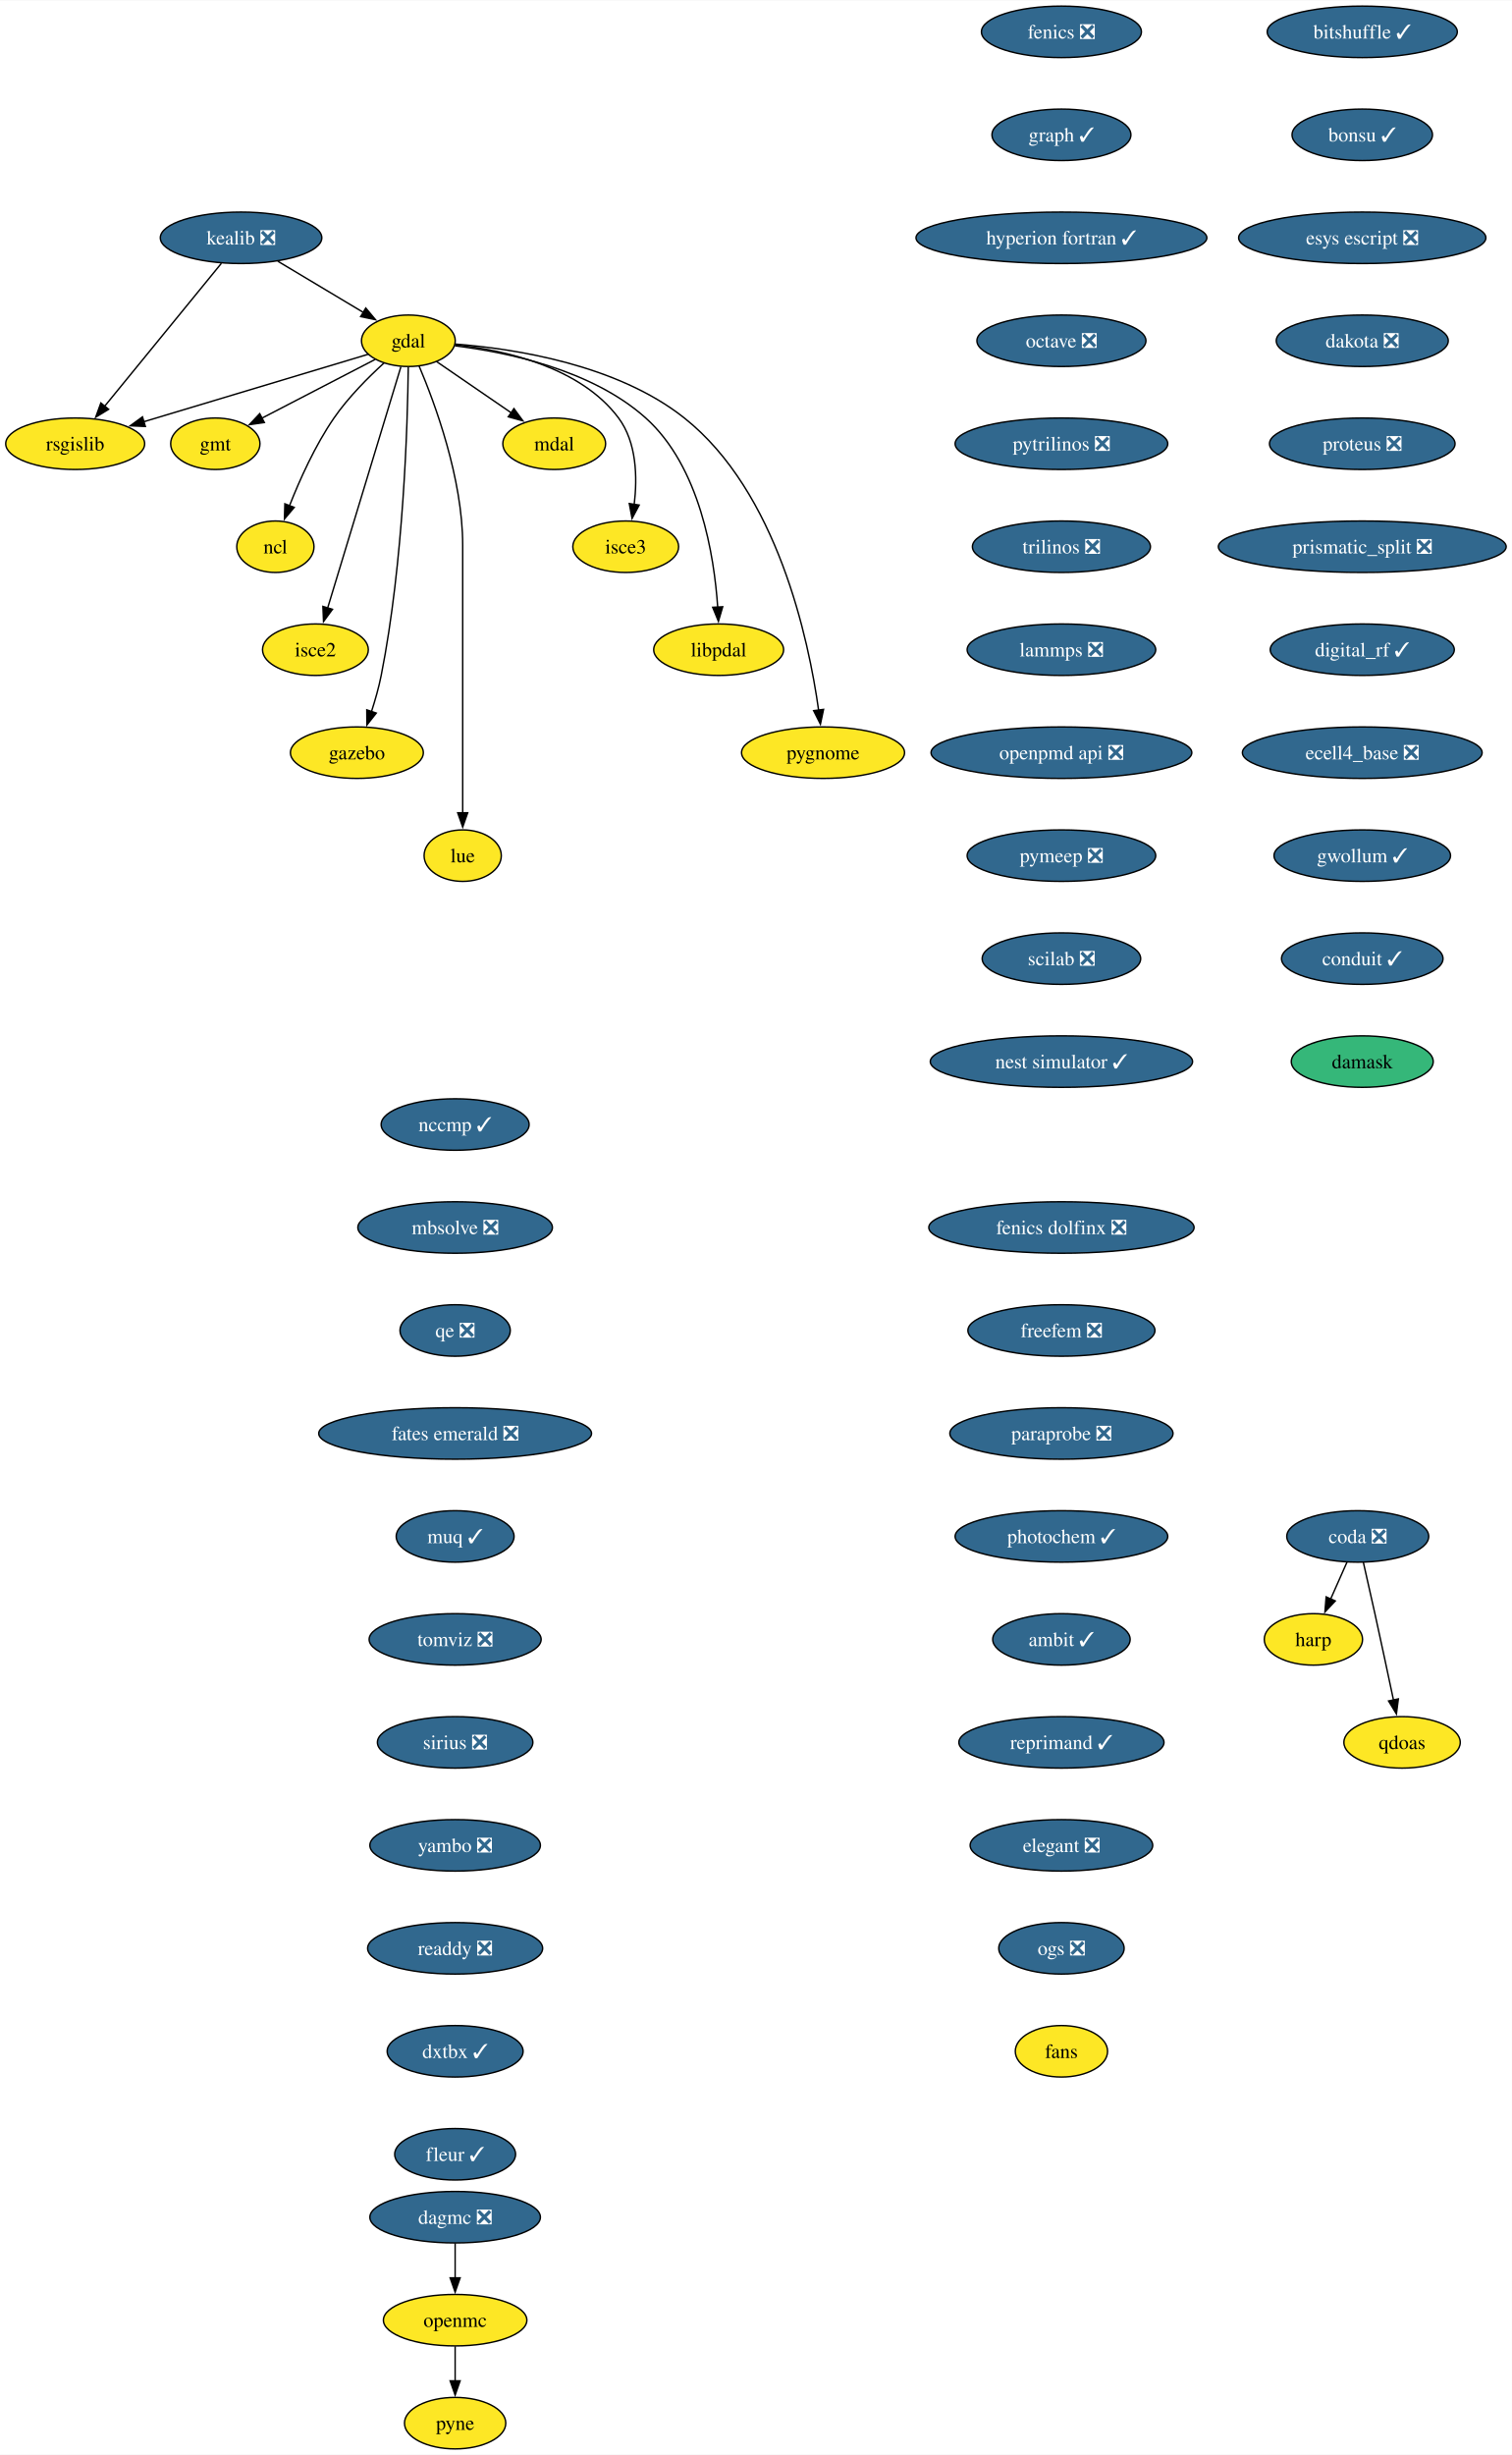
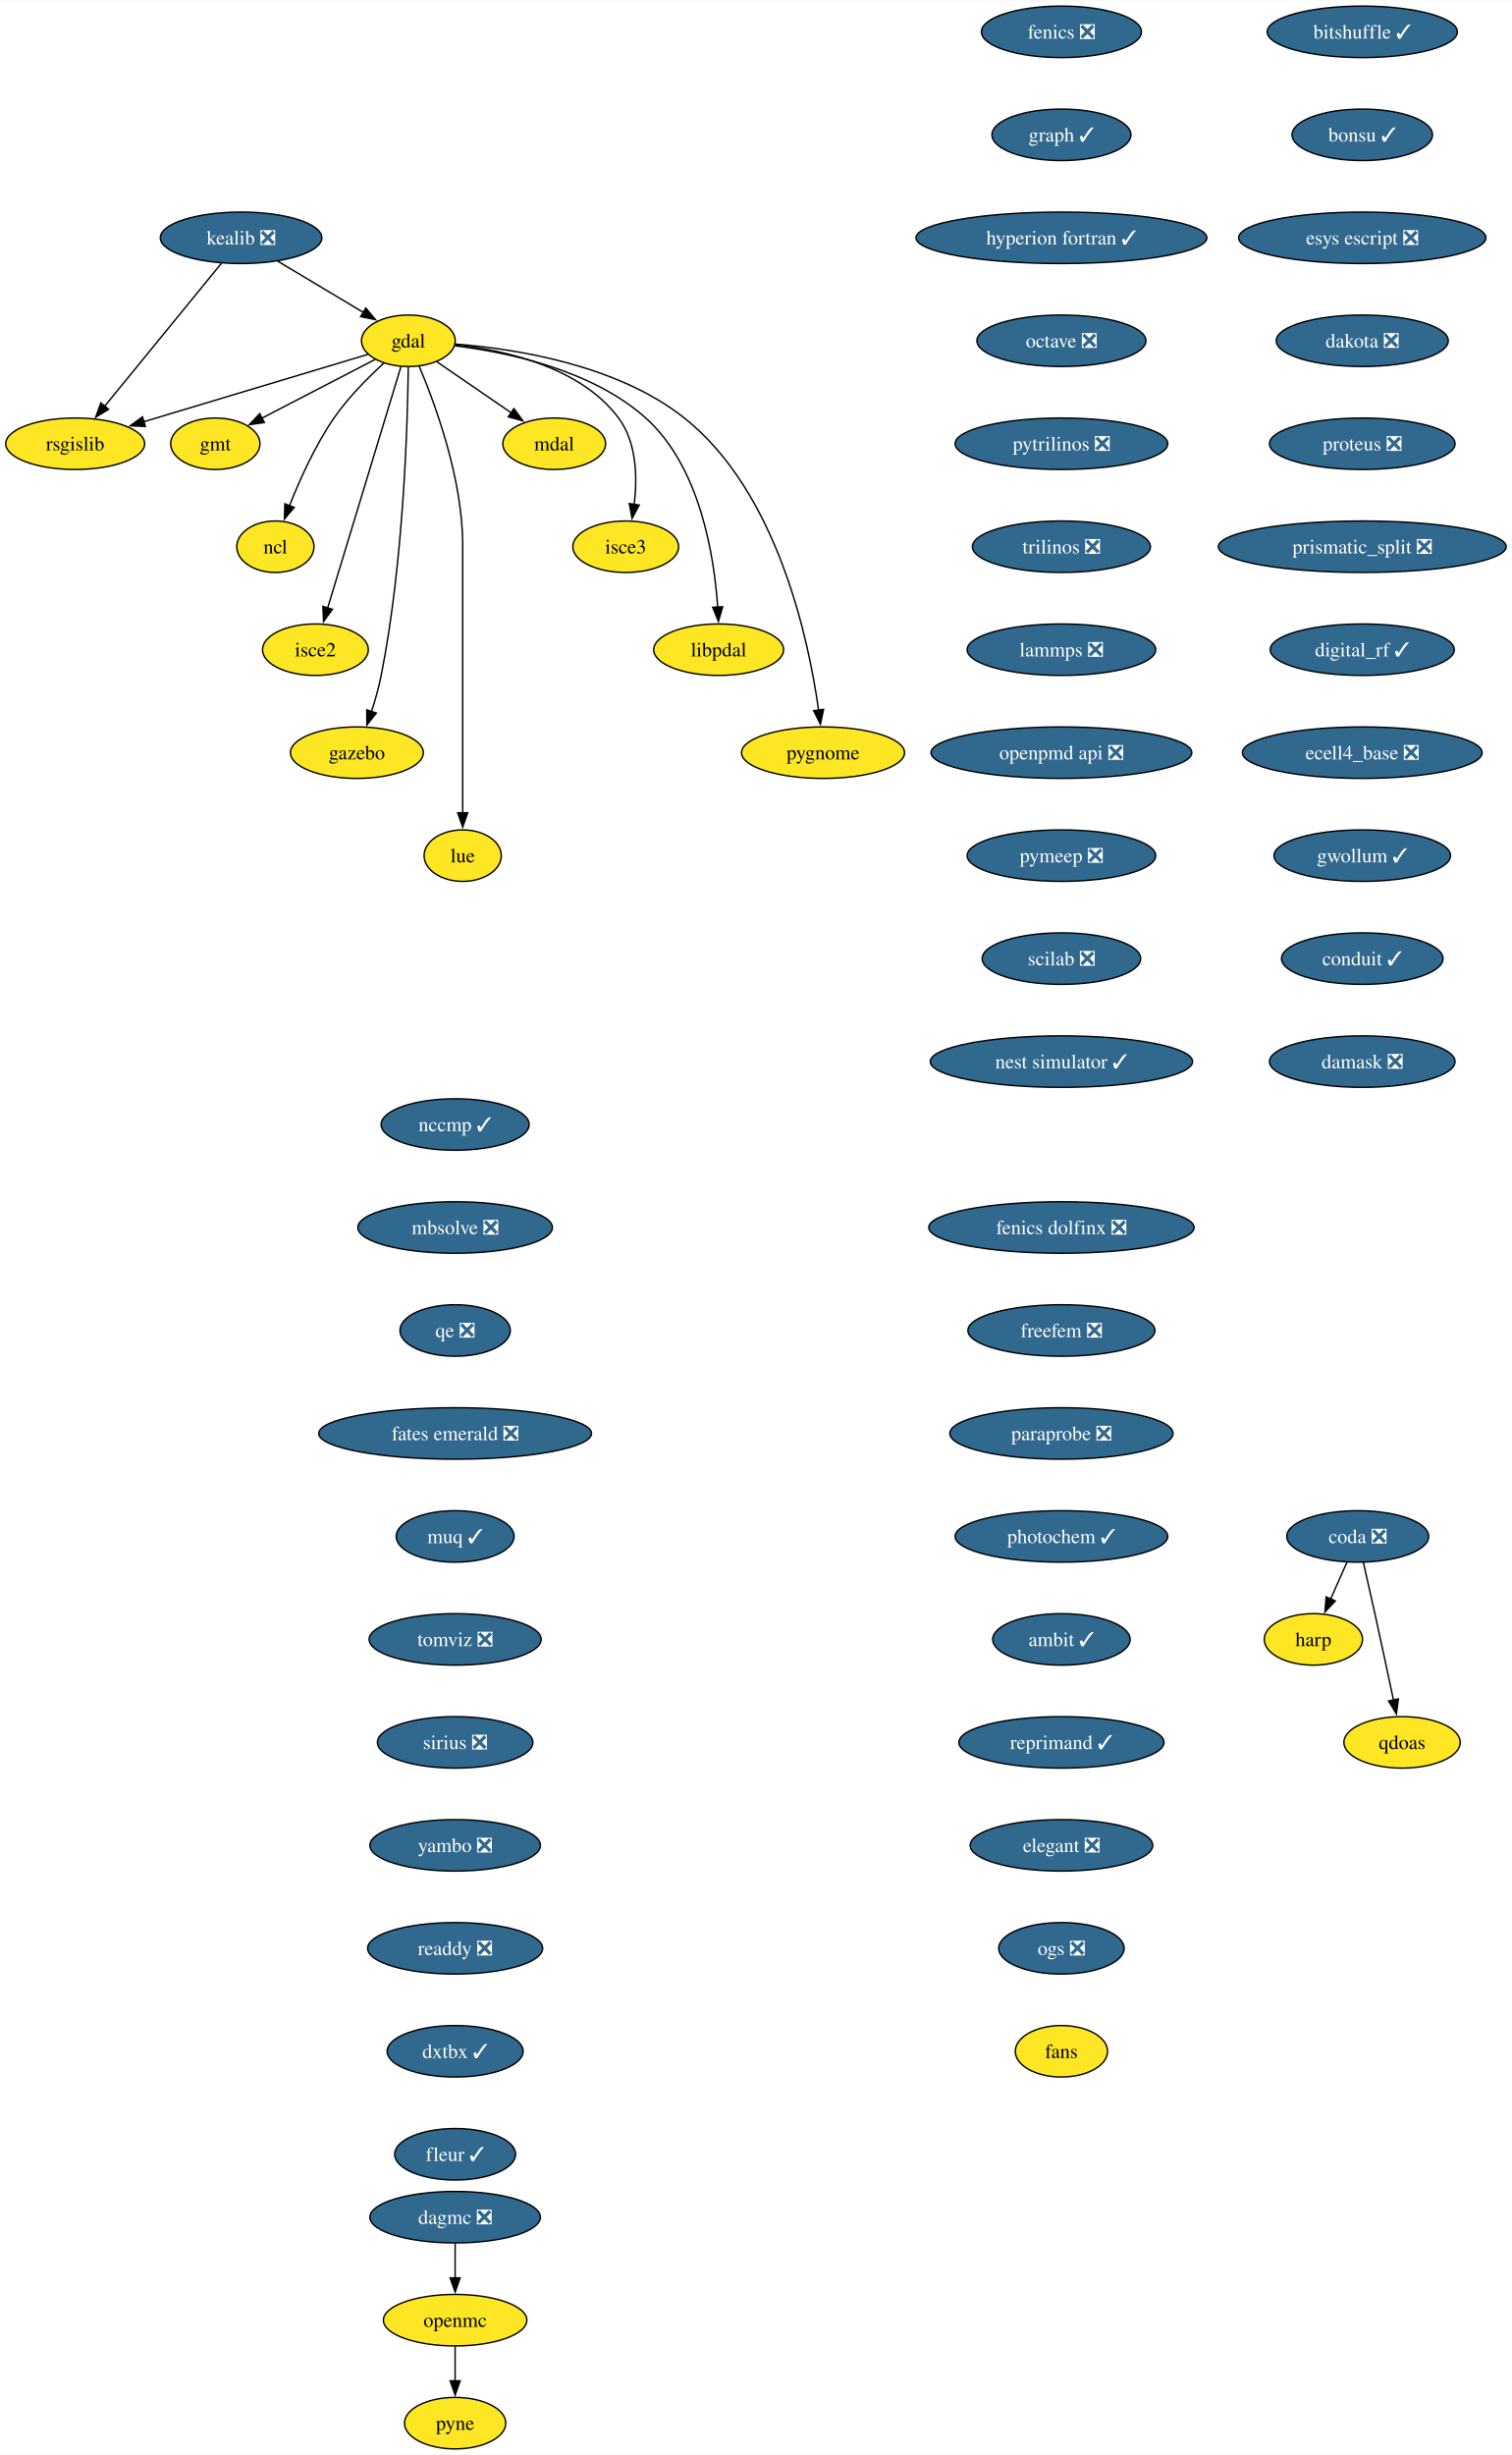
<svg xmlns="http://www.w3.org/2000/svg" xmlns:xlink="http://www.w3.org/1999/xlink" width="1057pt" height="1716pt" viewBox="0.00 0.00 1057.33 1716.00">
  <g id="graph0" class="graph" transform="scale(1 1) rotate(0) translate(4 1712)">
    <polygon fill="white" stroke="none" points="-4,4 -4,-1712 1053.33,-1712 1053.33,4 -4,4" />
    <g id="node1" class="node">
      <g id="a_node1">
        <a xlink:href="https://github.com/conda-forge/fenics-feedstock/pull/250" xlink:title="fenics ❎">
          <ellipse fill="#31688e" stroke="black" cx="738.29" cy="-1690" rx="55.94" ry="18" />
          <text text-anchor="middle" x="738.29" y="-1685.33" font-family="Times,serif" font-size="14.00" fill="white">fenics ❎</text>
        </a>
      </g>
    </g>
    <g id="node2" class="node">
      <g id="a_node2">
        <a xlink:href="https://github.com/conda-forge/graph-feedstock/pull/12" xlink:title="graph ✓">
          <ellipse fill="#31688e" stroke="black" cx="738.29" cy="-1618" rx="48.58" ry="18" />
          <text text-anchor="middle" x="738.29" y="-1613.33" font-family="Times,serif" font-size="14.00" fill="white">graph ✓</text>
        </a>
      </g>
    </g>
    <g id="node14" class="node">
      <g id="a_node14">
        <a xlink:href="https://github.com/conda-forge/hyperion-fortran-feedstock/pull/32" xlink:title="hyperion fortran ✓">
          <ellipse fill="#31688e" stroke="black" cx="738.29" cy="-1546" rx="101.71" ry="18" />
          <text text-anchor="middle" x="738.29" y="-1541.33" font-family="Times,serif" font-size="14.00" fill="white">hyperion fortran ✓</text>
        </a>
      </g>
    </g>
    <g id="node3" class="node">
      <g id="a_node3">
        <a xlink:href="https://github.com/conda-forge/gdal-feedstock" xlink:title="gdal">
          <ellipse fill="#fde725" stroke="black" cx="281.58" cy="-1474" rx="32.79" ry="18" />
          <text text-anchor="middle" x="281.58" y="-1469.33" font-family="Times,serif" font-size="14.00">gdal</text>
        </a>
      </g>
    </g>
    <g id="node4" class="node">
      <g id="a_node4">
        <a xlink:href="https://github.com/conda-forge/gmt-feedstock" xlink:title="gmt">
          <ellipse fill="#fde725" stroke="black" cx="146.58" cy="-1402" rx="31.22" ry="18" />
          <text text-anchor="middle" x="146.58" y="-1397.33" font-family="Times,serif" font-size="14.00">gmt</text>
        </a>
      </g>
    </g>
    <g id="edge2" class="edge">
      <path fill="none" stroke="black" d="M258.37,-1460.97C236.47,-1449.61 203.43,-1432.48 178.95,-1419.78" />
      <polygon fill="black" stroke="black" points="180.87,-1416.84 170.38,-1415.34 177.64,-1423.05 180.87,-1416.84" />
    </g>
    <g id="node5" class="node">
      <g id="a_node5">
        <a xlink:href="https://github.com/conda-forge/ncl-feedstock" xlink:title="ncl">
          <ellipse fill="#fde725" stroke="black" cx="188.58" cy="-1330" rx="27" ry="18" />
          <text text-anchor="middle" x="188.58" y="-1325.33" font-family="Times,serif" font-size="14.00">ncl</text>
        </a>
      </g>
    </g>
    <g id="edge3" class="edge">
      <path fill="none" stroke="black" d="M264.57,-1458.49C253.59,-1448.49 239.53,-1434.43 229.58,-1420 216.38,-1400.86 205.59,-1376.8 198.4,-1358.52" />
      <polygon fill="black" stroke="black" points="201.76,-1357.5 194.93,-1349.4 195.21,-1359.99 201.76,-1357.5" />
    </g>
    <g id="node6" class="node">
      <g id="a_node6">
        <a xlink:href="https://github.com/conda-forge/rsgislib-feedstock" xlink:title="rsgislib">
          <ellipse fill="#fde725" stroke="black" cx="48.58" cy="-1402" rx="48.58" ry="18" />
          <text text-anchor="middle" x="48.58" y="-1397.33" font-family="Times,serif" font-size="14.00">rsgislib</text>
        </a>
      </g>
    </g>
    <g id="edge4" class="edge">
      <path fill="none" stroke="black" d="M253.47,-1464.56C214.59,-1452.87 143.84,-1431.62 96.52,-1417.4" />
      <polygon fill="black" stroke="black" points="97.65,-1414.09 87.07,-1414.56 95.64,-1420.79 97.65,-1414.09" />
    </g>
    <g id="node7" class="node">
      <g id="a_node7">
        <a xlink:href="https://github.com/conda-forge/isce2-feedstock" xlink:title="isce2">
          <ellipse fill="#fde725" stroke="black" cx="216.58" cy="-1258" rx="37" ry="18" />
          <text text-anchor="middle" x="216.58" y="-1253.33" font-family="Times,serif" font-size="14.00">isce2</text>
        </a>
      </g>
    </g>
    <g id="edge5" class="edge">
      <path fill="none" stroke="black" d="M276.37,-1455.85C265.2,-1419.07 238.84,-1332.29 225.16,-1287.24" />
      <polygon fill="black" stroke="black" points="228.51,-1286.23 222.25,-1277.68 221.81,-1288.27 228.51,-1286.23" />
    </g>
    <g id="node8" class="node">
      <g id="a_node8">
        <a xlink:href="https://github.com/conda-forge/gazebo-feedstock" xlink:title="gazebo">
          <ellipse fill="#fde725" stroke="black" cx="245.58" cy="-1186" rx="46.47" ry="18" />
          <text text-anchor="middle" x="245.58" y="-1181.33" font-family="Times,serif" font-size="14.00">gazebo</text>
        </a>
      </g>
    </g>
    <g id="edge6" class="edge">
      <path fill="none" stroke="black" d="M281.51,-1455.57C281.07,-1416.56 278.34,-1319.42 262.58,-1240 260.92,-1231.62 258.38,-1222.72 255.76,-1214.64" />
      <polygon fill="black" stroke="black" points="259.14,-1213.69 252.59,-1205.36 252.51,-1215.95 259.14,-1213.69" />
    </g>
    <g id="node9" class="node">
      <g id="a_node9">
        <a xlink:href="https://github.com/conda-forge/lue-feedstock" xlink:title="lue">
          <ellipse fill="#fde725" stroke="black" cx="319.58" cy="-1114" rx="27" ry="18" />
          <text text-anchor="middle" x="319.58" y="-1109.33" font-family="Times,serif" font-size="14.00">lue</text>
        </a>
      </g>
    </g>
    <g id="edge7" class="edge">
      <path fill="none" stroke="black" d="M289.09,-1456.34C300.16,-1430.2 319.58,-1377.7 319.58,-1331 319.58,-1331 319.58,-1331 319.58,-1257 319.58,-1217.74 319.58,-1172.38 319.58,-1143.69" />
      <polygon fill="black" stroke="black" points="323.08,-1144 319.58,-1134 316.08,-1144 323.08,-1144" />
    </g>
    <g id="node10" class="node">
      <g id="a_node10">
        <a xlink:href="https://github.com/conda-forge/mdal-feedstock" xlink:title="mdal">
          <ellipse fill="#fde725" stroke="black" cx="383.58" cy="-1402" rx="35.95" ry="18" />
          <text text-anchor="middle" x="383.58" y="-1397.33" font-family="Times,serif" font-size="14.00">mdal</text>
        </a>
      </g>
    </g>
    <g id="edge8" class="edge">
      <path fill="none" stroke="black" d="M301.25,-1459.5C316.05,-1449.34 336.62,-1435.23 353.49,-1423.65" />
      <polygon fill="black" stroke="black" points="355.41,-1426.58 361.67,-1418.03 351.45,-1420.81 355.41,-1426.58" />
    </g>
    <g id="node11" class="node">
      <g id="a_node11">
        <a xlink:href="https://github.com/conda-forge/isce3-feedstock" xlink:title="isce3">
          <ellipse fill="#fde725" stroke="black" cx="433.58" cy="-1330" rx="37" ry="18" />
          <text text-anchor="middle" x="433.58" y="-1325.33" font-family="Times,serif" font-size="14.00">isce3</text>
        </a>
      </g>
    </g>
    <g id="edge9" class="edge">
      <path fill="none" stroke="black" d="M314.27,-1471.24C348.82,-1467.46 401.91,-1455.78 428.58,-1420 441.31,-1402.92 441.79,-1378.48 439.52,-1359.53" />
      <polygon fill="black" stroke="black" points="443,-1359.12 438.02,-1349.77 436.08,-1360.19 443,-1359.12" />
    </g>
    <g id="node12" class="node">
      <g id="a_node12">
        <a xlink:href="https://github.com/conda-forge/libpdal-feedstock" xlink:title="libpdal">
          <ellipse fill="#fde725" stroke="black" cx="498.58" cy="-1258" rx="45.42" ry="18" />
          <text text-anchor="middle" x="498.58" y="-1253.33" font-family="Times,serif" font-size="14.00">libpdal</text>
        </a>
      </g>
    </g>
    <g id="edge10" class="edge">
      <path fill="none" stroke="black" d="M314.18,-1470.46C350.78,-1466 409.96,-1453.72 447.58,-1420 485.53,-1385.98 495.46,-1323.92 497.92,-1287.59" />
      <polygon fill="black" stroke="black" points="501.4,-1288.01 498.42,-1277.84 494.41,-1287.65 501.4,-1288.01" />
    </g>
    <g id="node13" class="node">
      <g id="a_node13">
        <a xlink:href="https://github.com/conda-forge/pygnome-feedstock" xlink:title="pygnome">
          <ellipse fill="#fde725" stroke="black" cx="571.58" cy="-1186" rx="57" ry="18" />
          <text text-anchor="middle" x="571.58" y="-1181.33" font-family="Times,serif" font-size="14.00">pygnome</text>
        </a>
      </g>
    </g>
    <g id="edge11" class="edge">
      <path fill="none" stroke="black" d="M314.44,-1471.69C355.91,-1468.45 427.5,-1457.39 474.58,-1420 539.56,-1368.39 561.48,-1265.63 568.49,-1215.64" />
      <polygon fill="black" stroke="black" points="571.94,-1216.27 569.74,-1205.91 565,-1215.38 571.94,-1216.27" />
    </g>
    <g id="node15" class="node">
      <g id="a_node15">
        <a xlink:href="https://github.com/conda-forge/octave-feedstock/pull/131" xlink:title="octave ❎">
          <ellipse fill="#31688e" stroke="black" cx="738.29" cy="-1474" rx="59.1" ry="18" />
          <text text-anchor="middle" x="738.29" y="-1469.33" font-family="Times,serif" font-size="14.00" fill="white">octave ❎</text>
        </a>
      </g>
    </g>
    <g id="node17" class="node">
      <g id="a_node17">
        <a xlink:href="https://github.com/conda-forge/pytrilinos-feedstock/pull/59" xlink:title="pytrilinos ❎">
          <ellipse fill="#31688e" stroke="black" cx="738.29" cy="-1402" rx="74.36" ry="18" />
          <text text-anchor="middle" x="738.29" y="-1397.33" font-family="Times,serif" font-size="14.00" fill="white">pytrilinos ❎</text>
        </a>
      </g>
    </g>
    <g id="node16" class="node">
      <g id="a_node16">
        <a xlink:href="https://github.com/conda-forge/kealib-feedstock/pull/72" xlink:title="kealib ❎">
          <ellipse fill="#31688e" stroke="black" cx="164.58" cy="-1546" rx="56.47" ry="18" />
          <text text-anchor="middle" x="164.58" y="-1541.33" font-family="Times,serif" font-size="14.00" fill="white">kealib ❎</text>
        </a>
      </g>
    </g>
    <g id="edge14" class="edge">
      <path fill="none" stroke="black" d="M190.25,-1529.64C207.85,-1519.11 231.3,-1505.08 250.03,-1493.87" />
      <polygon fill="black" stroke="black" points="251.8,-1496.89 258.59,-1488.75 248.21,-1490.89 251.8,-1496.89" />
    </g>
    <g id="edge15" class="edge">
      <path fill="none" stroke="black" d="M150.82,-1528.15C130.56,-1503.36 92.59,-1456.88 69.06,-1428.07" />
      <polygon fill="black" stroke="black" points="71.96,-1426.09 62.92,-1420.56 66.54,-1430.52 71.96,-1426.09" />
    </g>
    <g id="node20" class="node">
      <g id="a_node20">
        <a xlink:href="https://github.com/conda-forge/trilinos-feedstock/pull/50" xlink:title="trilinos ❎">
          <ellipse fill="#31688e" stroke="black" cx="738.29" cy="-1330" rx="62.26" ry="18" />
          <text text-anchor="middle" x="738.29" y="-1325.33" font-family="Times,serif" font-size="14.00" fill="white">trilinos ❎</text>
        </a>
      </g>
    </g>
    <g id="node18" class="node">
      <g id="a_node18">
        <a xlink:href="https://github.com/conda-forge/openmc-feedstock" xlink:title="openmc">
          <ellipse fill="#fde725" stroke="black" cx="314.29" cy="-90" rx="50.16" ry="18" />
          <text text-anchor="middle" x="314.29" y="-85.33" font-family="Times,serif" font-size="14.00">openmc</text>
        </a>
      </g>
    </g>
    <g id="node19" class="node">
      <g id="a_node19">
        <a xlink:href="https://github.com/conda-forge/pyne-feedstock" xlink:title="pyne">
          <ellipse fill="#fde725" stroke="black" cx="314.29" cy="-18" rx="35.42" ry="18" />
          <text text-anchor="middle" x="314.29" y="-13.32" font-family="Times,serif" font-size="14.00">pyne</text>
        </a>
      </g>
    </g>
    <g id="edge17" class="edge">
      <path fill="none" stroke="black" d="M314.29,-71.7C314.29,-64.41 314.29,-55.73 314.29,-47.54" />
      <polygon fill="black" stroke="black" points="317.79,-47.62 314.29,-37.62 310.79,-47.62 317.79,-47.62" />
    </g>
    <g id="node21" class="node">
      <g id="a_node21">
        <a xlink:href="https://github.com/conda-forge/lammps-feedstock/pull/213" xlink:title="lammps ❎">
          <ellipse fill="#31688e" stroke="black" cx="738.29" cy="-1258" rx="65.94" ry="18" />
          <text text-anchor="middle" x="738.29" y="-1253.33" font-family="Times,serif" font-size="14.00" fill="white">lammps ❎</text>
        </a>
      </g>
    </g>
    <g id="node22" class="node">
      <g id="a_node22">
        <a xlink:href="https://github.com/conda-forge/openpmd-api-feedstock/pull/117" xlink:title="openpmd api ❎">
          <ellipse fill="#31688e" stroke="black" cx="738.29" cy="-1186" rx="91.19" ry="18" />
          <text text-anchor="middle" x="738.29" y="-1181.33" font-family="Times,serif" font-size="14.00" fill="white">openpmd api ❎</text>
        </a>
      </g>
    </g>
    <g id="node23" class="node">
      <g id="a_node23">
        <a xlink:href="https://github.com/conda-forge/pymeep-feedstock/pull/89" xlink:title="pymeep ❎">
          <ellipse fill="#31688e" stroke="black" cx="738.29" cy="-1114" rx="65.94" ry="18" />
          <text text-anchor="middle" x="738.29" y="-1109.33" font-family="Times,serif" font-size="14.00" fill="white">pymeep ❎</text>
        </a>
      </g>
    </g>
    <g id="node24" class="node">
      <g id="a_node24">
        <a xlink:href="https://github.com/conda-forge/scilab-feedstock/pull/56" xlink:title="scilab ❎">
          <ellipse fill="#31688e" stroke="black" cx="738.29" cy="-1042" rx="55.42" ry="18" />
          <text text-anchor="middle" x="738.29" y="-1037.33" font-family="Times,serif" font-size="14.00" fill="white">scilab ❎</text>
        </a>
      </g>
    </g>
    <g id="node25" class="node">
      <g id="a_node25">
        <a xlink:href="https://github.com/conda-forge/nest-simulator-feedstock/pull/119" xlink:title="nest simulator ✓">
          <ellipse fill="#31688e" stroke="black" cx="738.29" cy="-970" rx="91.72" ry="18" />
          <text text-anchor="middle" x="738.29" y="-965.33" font-family="Times,serif" font-size="14.00" fill="white">nest simulator ✓</text>
        </a>
      </g>
    </g>
    <g id="node26" class="node">
      <g id="a_node26">
        <a xlink:href="https://github.com/conda-forge/bitshuffle-feedstock/pull/57" xlink:title="bitshuffle ✓">
          <ellipse fill="#31688e" stroke="black" cx="948.67" cy="-1690" rx="66.47" ry="18" />
          <text text-anchor="middle" x="948.67" y="-1685.33" font-family="Times,serif" font-size="14.00" fill="white">bitshuffle ✓</text>
        </a>
      </g>
    </g>
    <g id="node27" class="node">
      <g id="a_node27">
        <a xlink:href="https://github.com/conda-forge/bonsu-feedstock/pull/73" xlink:title="bonsu ✓">
          <ellipse fill="#31688e" stroke="black" cx="948.67" cy="-1618" rx="49.1" ry="18" />
          <text text-anchor="middle" x="948.67" y="-1613.33" font-family="Times,serif" font-size="14.00" fill="white">bonsu ✓</text>
        </a>
      </g>
    </g>
    <g id="node28" class="node">
      <g id="a_node28">
        <a xlink:href="https://github.com/conda-forge/esys-escript-feedstock/pull/77" xlink:title="esys escript ❎">
          <ellipse fill="#31688e" stroke="black" cx="948.67" cy="-1546" rx="86.46" ry="18" />
          <text text-anchor="middle" x="948.67" y="-1541.33" font-family="Times,serif" font-size="14.00" fill="white">esys escript ❎</text>
        </a>
      </g>
    </g>
    <g id="node29" class="node">
      <g id="a_node29">
        <a xlink:href="https://github.com/conda-forge/dakota-feedstock/pull/55" xlink:title="dakota ❎">
          <ellipse fill="#31688e" stroke="black" cx="948.67" cy="-1474" rx="60.15" ry="18" />
          <text text-anchor="middle" x="948.67" y="-1469.33" font-family="Times,serif" font-size="14.00" fill="white">dakota ❎</text>
        </a>
      </g>
    </g>
    <g id="node30" class="node">
      <g id="a_node30">
        <a xlink:href="https://github.com/conda-forge/proteus-feedstock/pull/73" xlink:title="proteus ❎">
          <ellipse fill="#31688e" stroke="black" cx="948.67" cy="-1402" rx="64.89" ry="18" />
          <text text-anchor="middle" x="948.67" y="-1397.33" font-family="Times,serif" font-size="14.00" fill="white">proteus ❎</text>
        </a>
      </g>
    </g>
    <g id="node31" class="node">
      <g id="a_node31">
        <a xlink:href="https://github.com/conda-forge/prismatic_split-feedstock/pull/57" xlink:title="prismatic_split ❎">
          <ellipse fill="#31688e" stroke="black" cx="948.67" cy="-1330" rx="100.66" ry="18" />
          <text text-anchor="middle" x="948.67" y="-1325.33" font-family="Times,serif" font-size="14.00" fill="white">prismatic_split ❎</text>
        </a>
      </g>
    </g>
    <g id="node32" class="node">
      <g id="a_node32">
        <a xlink:href="https://github.com/conda-forge/digital_rf-feedstock/pull/33" xlink:title="digital_rf ✓">
          <ellipse fill="#31688e" stroke="black" cx="948.67" cy="-1258" rx="64.36" ry="18" />
          <text text-anchor="middle" x="948.67" y="-1253.33" font-family="Times,serif" font-size="14.00" fill="white">digital_rf ✓</text>
        </a>
      </g>
    </g>
    <g id="node33" class="node">
      <g id="a_node33">
        <a xlink:href="https://github.com/conda-forge/ecell4_base-feedstock/pull/33" xlink:title="ecell4_base ❎">
          <ellipse fill="#31688e" stroke="black" cx="948.67" cy="-1186" rx="83.83" ry="18" />
          <text text-anchor="middle" x="948.67" y="-1181.33" font-family="Times,serif" font-size="14.00" fill="white">ecell4_base ❎</text>
        </a>
      </g>
    </g>
    <g id="node34" class="node">
      <g id="a_node34">
        <a xlink:href="https://github.com/conda-forge/gwollum-feedstock/pull/62" xlink:title="gwollum ✓">
          <ellipse fill="#31688e" stroke="black" cx="948.67" cy="-1114" rx="61.73" ry="18" />
          <text text-anchor="middle" x="948.67" y="-1109.33" font-family="Times,serif" font-size="14.00" fill="white">gwollum ✓</text>
        </a>
      </g>
    </g>
    <g id="node35" class="node">
      <g id="a_node35">
        <a xlink:href="https://github.com/conda-forge/conduit-feedstock/pull/49" xlink:title="conduit ✓">
          <ellipse fill="#31688e" stroke="black" cx="948.67" cy="-1042" rx="56.47" ry="18" />
          <text text-anchor="middle" x="948.67" y="-1037.33" font-family="Times,serif" font-size="14.00" fill="white">conduit ✓</text>
        </a>
      </g>
    </g>
    <g id="node36" class="node">
      <g id="a_node36">
-         <a xlink:href="https://github.com/conda-forge/damask-feedstock" xlink:title="damask">
-           <ellipse fill="#35b779" stroke="black" cx="948.67" cy="-970" rx="49.63" ry="18" />
-           <text text-anchor="middle" x="948.67" y="-965.33" font-family="Times,serif" font-size="14.00">damask</text>
+         <a xlink:href="https://github.com/conda-forge/damask-feedstock/pull/174" xlink:title="damask ❎">
+           <ellipse fill="#31688e" stroke="black" cx="948.67" cy="-970" rx="64.89" ry="18" />
+           <text text-anchor="middle" x="948.67" y="-965.33" font-family="Times,serif" font-size="14.00" fill="white">damask ❎</text>
        </a>
      </g>
    </g>
    <g id="node37" class="node">
      <g id="a_node37">
        <a xlink:href="https://github.com/conda-forge/dagmc-feedstock/pull/32" xlink:title="dagmc ❎">
          <ellipse fill="#31688e" stroke="black" cx="314.29" cy="-162" rx="59.63" ry="18" />
          <text text-anchor="middle" x="314.29" y="-157.32" font-family="Times,serif" font-size="14.00" fill="white">dagmc ❎</text>
        </a>
      </g>
    </g>
    <g id="edge34" class="edge">
      <path fill="none" stroke="black" d="M314.29,-143.7C314.29,-136.41 314.29,-127.73 314.29,-119.54" />
      <polygon fill="black" stroke="black" points="317.79,-119.62 314.29,-109.62 310.79,-119.62 317.79,-119.62" />
    </g>
    <g id="node38" class="node">
      <g id="a_node38">
        <a xlink:href="https://github.com/conda-forge/nccmp-feedstock/pull/21" xlink:title="nccmp ✓">
          <ellipse fill="#31688e" stroke="black" cx="314.29" cy="-926" rx="51.74" ry="18" />
          <text text-anchor="middle" x="314.29" y="-921.33" font-family="Times,serif" font-size="14.00" fill="white">nccmp ✓</text>
        </a>
      </g>
    </g>
    <g id="node39" class="node">
      <g id="a_node39">
        <a xlink:href="https://github.com/conda-forge/mbsolve-feedstock/pull/20" xlink:title="mbsolve ❎">
          <ellipse fill="#31688e" stroke="black" cx="314.29" cy="-854" rx="68.04" ry="18" />
          <text text-anchor="middle" x="314.29" y="-849.33" font-family="Times,serif" font-size="14.00" fill="white">mbsolve ❎</text>
        </a>
      </g>
    </g>
    <g id="node40" class="node">
      <g id="a_node40">
        <a xlink:href="https://github.com/conda-forge/qe-feedstock/pull/57" xlink:title="qe ❎">
          <ellipse fill="#31688e" stroke="black" cx="314.29" cy="-782" rx="38.58" ry="18" />
          <text text-anchor="middle" x="314.29" y="-777.33" font-family="Times,serif" font-size="14.00" fill="white">qe ❎</text>
        </a>
      </g>
    </g>
    <g id="node41" class="node">
      <g id="a_node41">
        <a xlink:href="https://github.com/conda-forge/fates-emerald-feedstock/pull/21" xlink:title="fates emerald ❎">
          <ellipse fill="#31688e" stroke="black" cx="314.29" cy="-710" rx="95.4" ry="18" />
          <text text-anchor="middle" x="314.29" y="-705.33" font-family="Times,serif" font-size="14.00" fill="white">fates emerald ❎</text>
        </a>
      </g>
    </g>
    <g id="node42" class="node">
      <g id="a_node42">
        <a xlink:href="https://github.com/conda-forge/muq-feedstock/pull/54" xlink:title="muq ✓">
          <ellipse fill="#31688e" stroke="black" cx="314.29" cy="-638" rx="41.21" ry="18" />
          <text text-anchor="middle" x="314.29" y="-633.33" font-family="Times,serif" font-size="14.00" fill="white">muq ✓</text>
        </a>
      </g>
    </g>
    <g id="node43" class="node">
      <g id="a_node43">
        <a xlink:href="https://github.com/conda-forge/tomviz-feedstock/pull/69" xlink:title="tomviz ❎">
          <ellipse fill="#31688e" stroke="black" cx="314.29" cy="-566" rx="60.15" ry="18" />
          <text text-anchor="middle" x="314.29" y="-561.33" font-family="Times,serif" font-size="14.00" fill="white">tomviz ❎</text>
        </a>
      </g>
    </g>
    <g id="node44" class="node">
      <g id="a_node44">
        <a xlink:href="https://github.com/conda-forge/sirius-feedstock/pull/34" xlink:title="sirius ❎">
          <ellipse fill="#31688e" stroke="black" cx="314.29" cy="-494" rx="54.36" ry="18" />
          <text text-anchor="middle" x="314.29" y="-489.32" font-family="Times,serif" font-size="14.00" fill="white">sirius ❎</text>
        </a>
      </g>
    </g>
    <g id="node45" class="node">
      <g id="a_node45">
        <a xlink:href="https://github.com/conda-forge/yambo-feedstock/pull/37" xlink:title="yambo ❎">
          <ellipse fill="#31688e" stroke="black" cx="314.29" cy="-422" rx="59.63" ry="18" />
          <text text-anchor="middle" x="314.29" y="-417.32" font-family="Times,serif" font-size="14.00" fill="white">yambo ❎</text>
        </a>
      </g>
    </g>
    <g id="node46" class="node">
      <g id="a_node46">
        <a xlink:href="https://github.com/conda-forge/readdy-feedstock/pull/15" xlink:title="readdy ❎">
          <ellipse fill="#31688e" stroke="black" cx="314.29" cy="-350" rx="61.2" ry="18" />
          <text text-anchor="middle" x="314.29" y="-345.32" font-family="Times,serif" font-size="14.00" fill="white">readdy ❎</text>
        </a>
      </g>
    </g>
    <g id="node50" class="node">
      <g id="a_node50">
        <a xlink:href="https://github.com/conda-forge/dxtbx-feedstock/pull/76" xlink:title="dxtbx ✓">
          <ellipse fill="#31688e" stroke="black" cx="314.29" cy="-278" rx="47.53" ry="18" />
          <text text-anchor="middle" x="314.29" y="-273.32" font-family="Times,serif" font-size="14.00" fill="white">dxtbx ✓</text>
        </a>
      </g>
    </g>
    <g id="node47" class="node">
      <g id="a_node47">
        <a xlink:href="https://github.com/conda-forge/coda-feedstock/pull/36" xlink:title="coda ❎">
          <ellipse fill="#31688e" stroke="black" cx="945.51" cy="-638" rx="49.63" ry="18" />
          <text text-anchor="middle" x="945.51" y="-633.33" font-family="Times,serif" font-size="14.00" fill="white">coda ❎</text>
        </a>
      </g>
    </g>
    <g id="node48" class="node">
      <g id="a_node48">
        <a xlink:href="https://github.com/conda-forge/harp-feedstock" xlink:title="harp">
          <ellipse fill="#fde725" stroke="black" cx="914.51" cy="-566" rx="34.37" ry="18" />
          <text text-anchor="middle" x="914.51" y="-561.33" font-family="Times,serif" font-size="14.00">harp</text>
        </a>
      </g>
    </g>
    <g id="edge43" class="edge">
      <path fill="none" stroke="black" d="M938,-620.05C934.58,-612.32 930.43,-602.96 926.58,-594.27" />
      <polygon fill="black" stroke="black" points="929.81,-592.9 922.56,-585.17 923.41,-595.73 929.81,-592.9" />
    </g>
    <g id="node49" class="node">
      <g id="a_node49">
        <a xlink:href="https://github.com/conda-forge/qdoas-feedstock" xlink:title="qdoas">
          <ellipse fill="#fde725" stroke="black" cx="976.51" cy="-494" rx="40.69" ry="18" />
          <text text-anchor="middle" x="976.51" y="-489.32" font-family="Times,serif" font-size="14.00">qdoas</text>
        </a>
      </g>
    </g>
    <g id="edge44" class="edge">
      <path fill="none" stroke="black" d="M949.45,-619.83C951.82,-609.46 954.87,-595.98 957.51,-584 961.95,-563.81 966.81,-541.02 970.51,-523.55" />
      <polygon fill="black" stroke="black" points="973.91,-524.4 972.55,-513.89 967.06,-522.95 973.91,-524.4" />
    </g>
    <g id="node51" class="node">
      <g id="a_node51">
        <a xlink:href="https://github.com/conda-forge/fleur-feedstock/pull/22" xlink:title="fleur ✓">
          <ellipse fill="#31688e" stroke="black" cx="314.29" cy="-206" rx="42.26" ry="18" />
          <text text-anchor="middle" x="314.29" y="-201.32" font-family="Times,serif" font-size="14.00" fill="white">fleur ✓</text>
        </a>
      </g>
    </g>
    <g id="node52" class="node">
      <g id="a_node52">
        <a xlink:href="https://github.com/conda-forge/fenics-dolfinx-feedstock/pull/96" xlink:title="fenics dolfinx ❎">
          <ellipse fill="#31688e" stroke="black" cx="738.29" cy="-854" rx="92.77" ry="18" />
          <text text-anchor="middle" x="738.29" y="-849.33" font-family="Times,serif" font-size="14.00" fill="white">fenics dolfinx ❎</text>
        </a>
      </g>
    </g>
    <g id="node53" class="node">
      <g id="a_node53">
        <a xlink:href="https://github.com/conda-forge/freefem-feedstock/pull/40" xlink:title="freefem ❎">
          <ellipse fill="#31688e" stroke="black" cx="738.29" cy="-782" rx="65.41" ry="18" />
          <text text-anchor="middle" x="738.29" y="-777.33" font-family="Times,serif" font-size="14.00" fill="white">freefem ❎</text>
        </a>
      </g>
    </g>
    <g id="node54" class="node">
      <g id="a_node54">
        <a xlink:href="https://github.com/conda-forge/paraprobe-feedstock/pull/19" xlink:title="paraprobe ❎">
          <ellipse fill="#31688e" stroke="black" cx="738.29" cy="-710" rx="78.04" ry="18" />
          <text text-anchor="middle" x="738.29" y="-705.33" font-family="Times,serif" font-size="14.00" fill="white">paraprobe ❎</text>
        </a>
      </g>
    </g>
    <g id="node55" class="node">
      <g id="a_node55">
        <a xlink:href="https://github.com/conda-forge/photochem-feedstock/pull/26" xlink:title="photochem ✓">
          <ellipse fill="#31688e" stroke="black" cx="738.29" cy="-638" rx="74.36" ry="18" />
          <text text-anchor="middle" x="738.29" y="-633.33" font-family="Times,serif" font-size="14.00" fill="white">photochem ✓</text>
        </a>
      </g>
    </g>
    <g id="node56" class="node">
      <g id="a_node56">
        <a xlink:href="https://github.com/conda-forge/ambit-feedstock/pull/15" xlink:title="ambit ✓">
          <ellipse fill="#31688e" stroke="black" cx="738.29" cy="-566" rx="48.05" ry="18" />
          <text text-anchor="middle" x="738.29" y="-561.33" font-family="Times,serif" font-size="14.00" fill="white">ambit ✓</text>
        </a>
      </g>
    </g>
    <g id="node57" class="node">
      <g id="a_node57">
        <a xlink:href="https://github.com/conda-forge/reprimand-feedstock/pull/8" xlink:title="reprimand ✓">
          <ellipse fill="#31688e" stroke="black" cx="738.29" cy="-494" rx="71.73" ry="18" />
          <text text-anchor="middle" x="738.29" y="-489.32" font-family="Times,serif" font-size="14.00" fill="white">reprimand ✓</text>
        </a>
      </g>
    </g>
    <g id="node58" class="node">
      <g id="a_node58">
        <a xlink:href="https://github.com/conda-forge/elegant-feedstock/pull/14" xlink:title="elegant ❎">
          <ellipse fill="#31688e" stroke="black" cx="738.29" cy="-422" rx="63.84" ry="18" />
          <text text-anchor="middle" x="738.29" y="-417.32" font-family="Times,serif" font-size="14.00" fill="white">elegant ❎</text>
        </a>
      </g>
    </g>
    <g id="node59" class="node">
      <g id="a_node59">
        <a xlink:href="https://github.com/conda-forge/ogs-feedstock/pull/6" xlink:title="ogs ❎">
          <ellipse fill="#31688e" stroke="black" cx="738.29" cy="-350" rx="43.84" ry="18" />
          <text text-anchor="middle" x="738.29" y="-345.32" font-family="Times,serif" font-size="14.00" fill="white">ogs ❎</text>
        </a>
      </g>
    </g>
    <g id="node60" class="node">
      <g id="a_node60">
        <a xlink:href="https://github.com/conda-forge/fans-feedstock" xlink:title="fans">
          <ellipse fill="#fde725" stroke="black" cx="738.29" cy="-278" rx="32.27" ry="18" />
          <text text-anchor="middle" x="738.29" y="-273.32" font-family="Times,serif" font-size="14.00">fans</text>
        </a>
      </g>
    </g>
  </g>
</svg>
